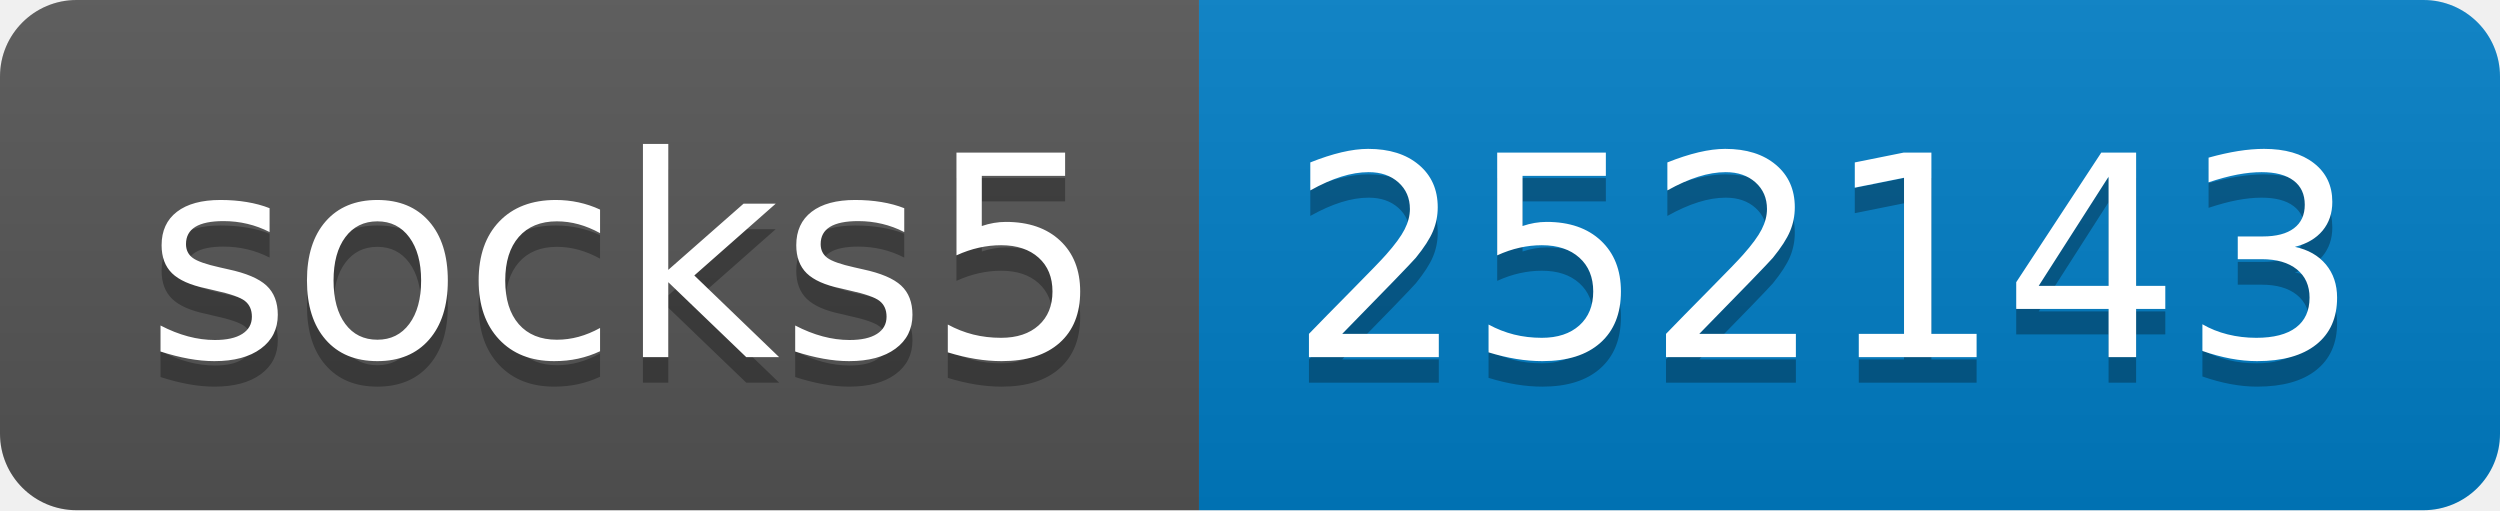
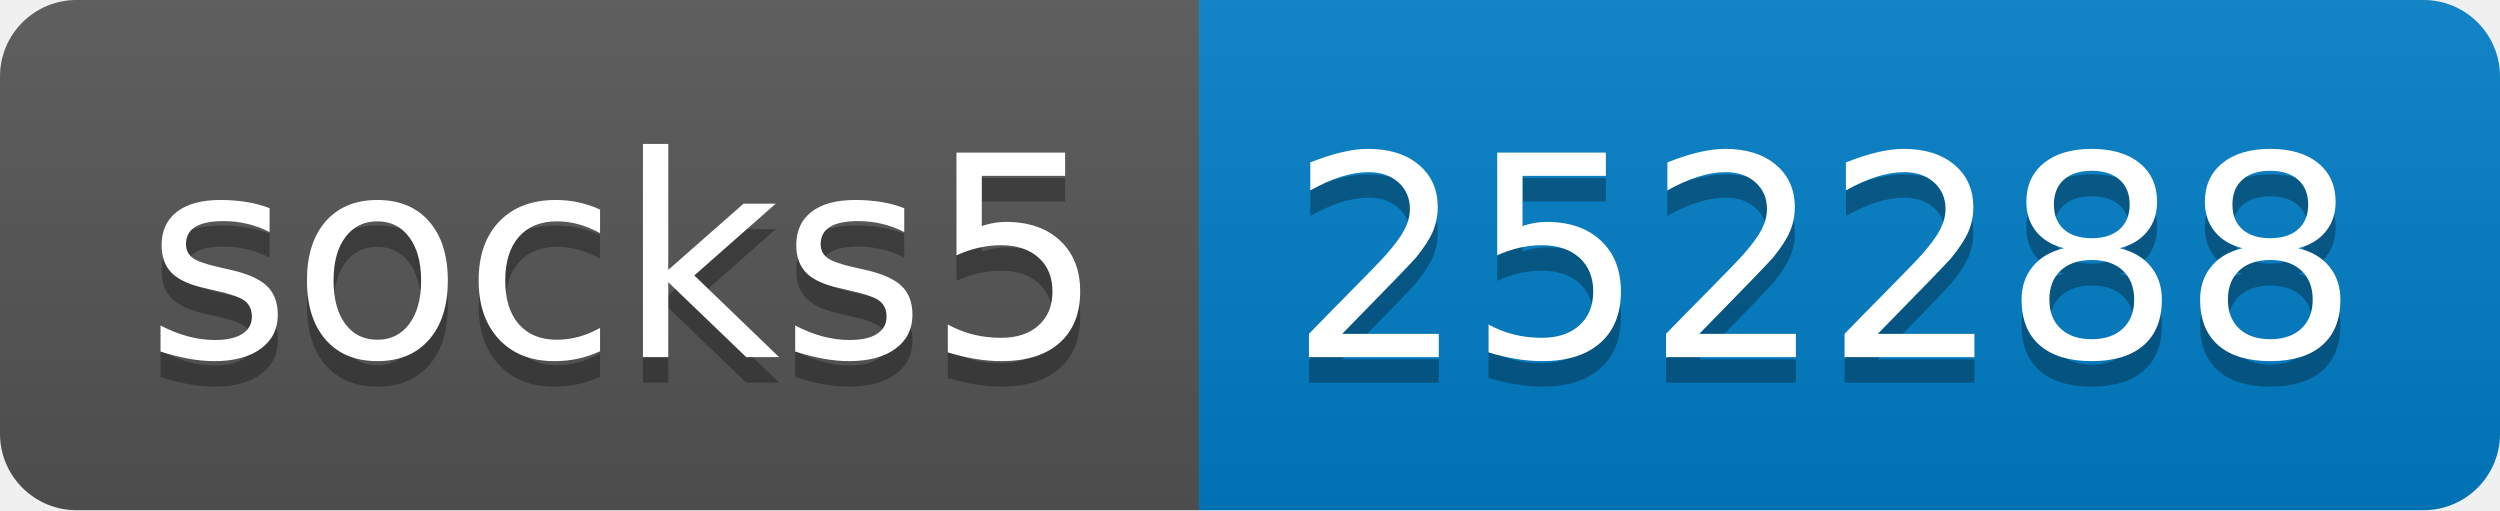
- <svg xmlns="http://www.w3.org/2000/svg" width="98" height="20" role="img" aria-label="socks5: 252143">
+ <svg xmlns="http://www.w3.org/2000/svg" width="98" height="20" role="img" aria-label="socks5: 252288">
  <linearGradient id="s" x2="0" y2="100%">
    <stop offset="0" stop-color="#bbb" stop-opacity=".1" />
    <stop offset="1" stop-opacity=".1" />
  </linearGradient>
  <clipPath id="r">
    <rect width="98" height="20" rx="3" fill="#fff" />
  </clipPath>
  <g clip-path="url(#r)">
    <rect width="47" height="20" fill="#555" />
    <rect x="47" width="51" height="20" fill="#007ec6" />
    <rect width="98" height="20" fill="url(#s)" />
  </g>
  <g fill="#fff" text-anchor="middle" font-family="Verdana,Geneva,DejaVu Sans,sans-serif" text-rendering="geometricPrecision" font-size="110">
    <text aria-hidden="true" x="245" y="150" fill="#010101" fill-opacity=".3" transform="scale(.1)" textLength="370">socks5</text>
    <text x="245" y="140" transform="scale(.1)" fill="#fff" textLength="370">socks5</text>
-     <text aria-hidden="true" x="715" y="150" fill="#010101" fill-opacity=".3" transform="scale(.1)" textLength="410">252143</text>
-     <text x="715" y="140" transform="scale(.1)" fill="#fff" textLength="410">252143</text>
+     <text aria-hidden="true" x="715" y="150" fill="#010101" fill-opacity=".3" transform="scale(.1)" textLength="410">252288</text>
+     <text x="715" y="140" transform="scale(.1)" fill="#fff" textLength="410">252288</text>
  </g>
</svg>
